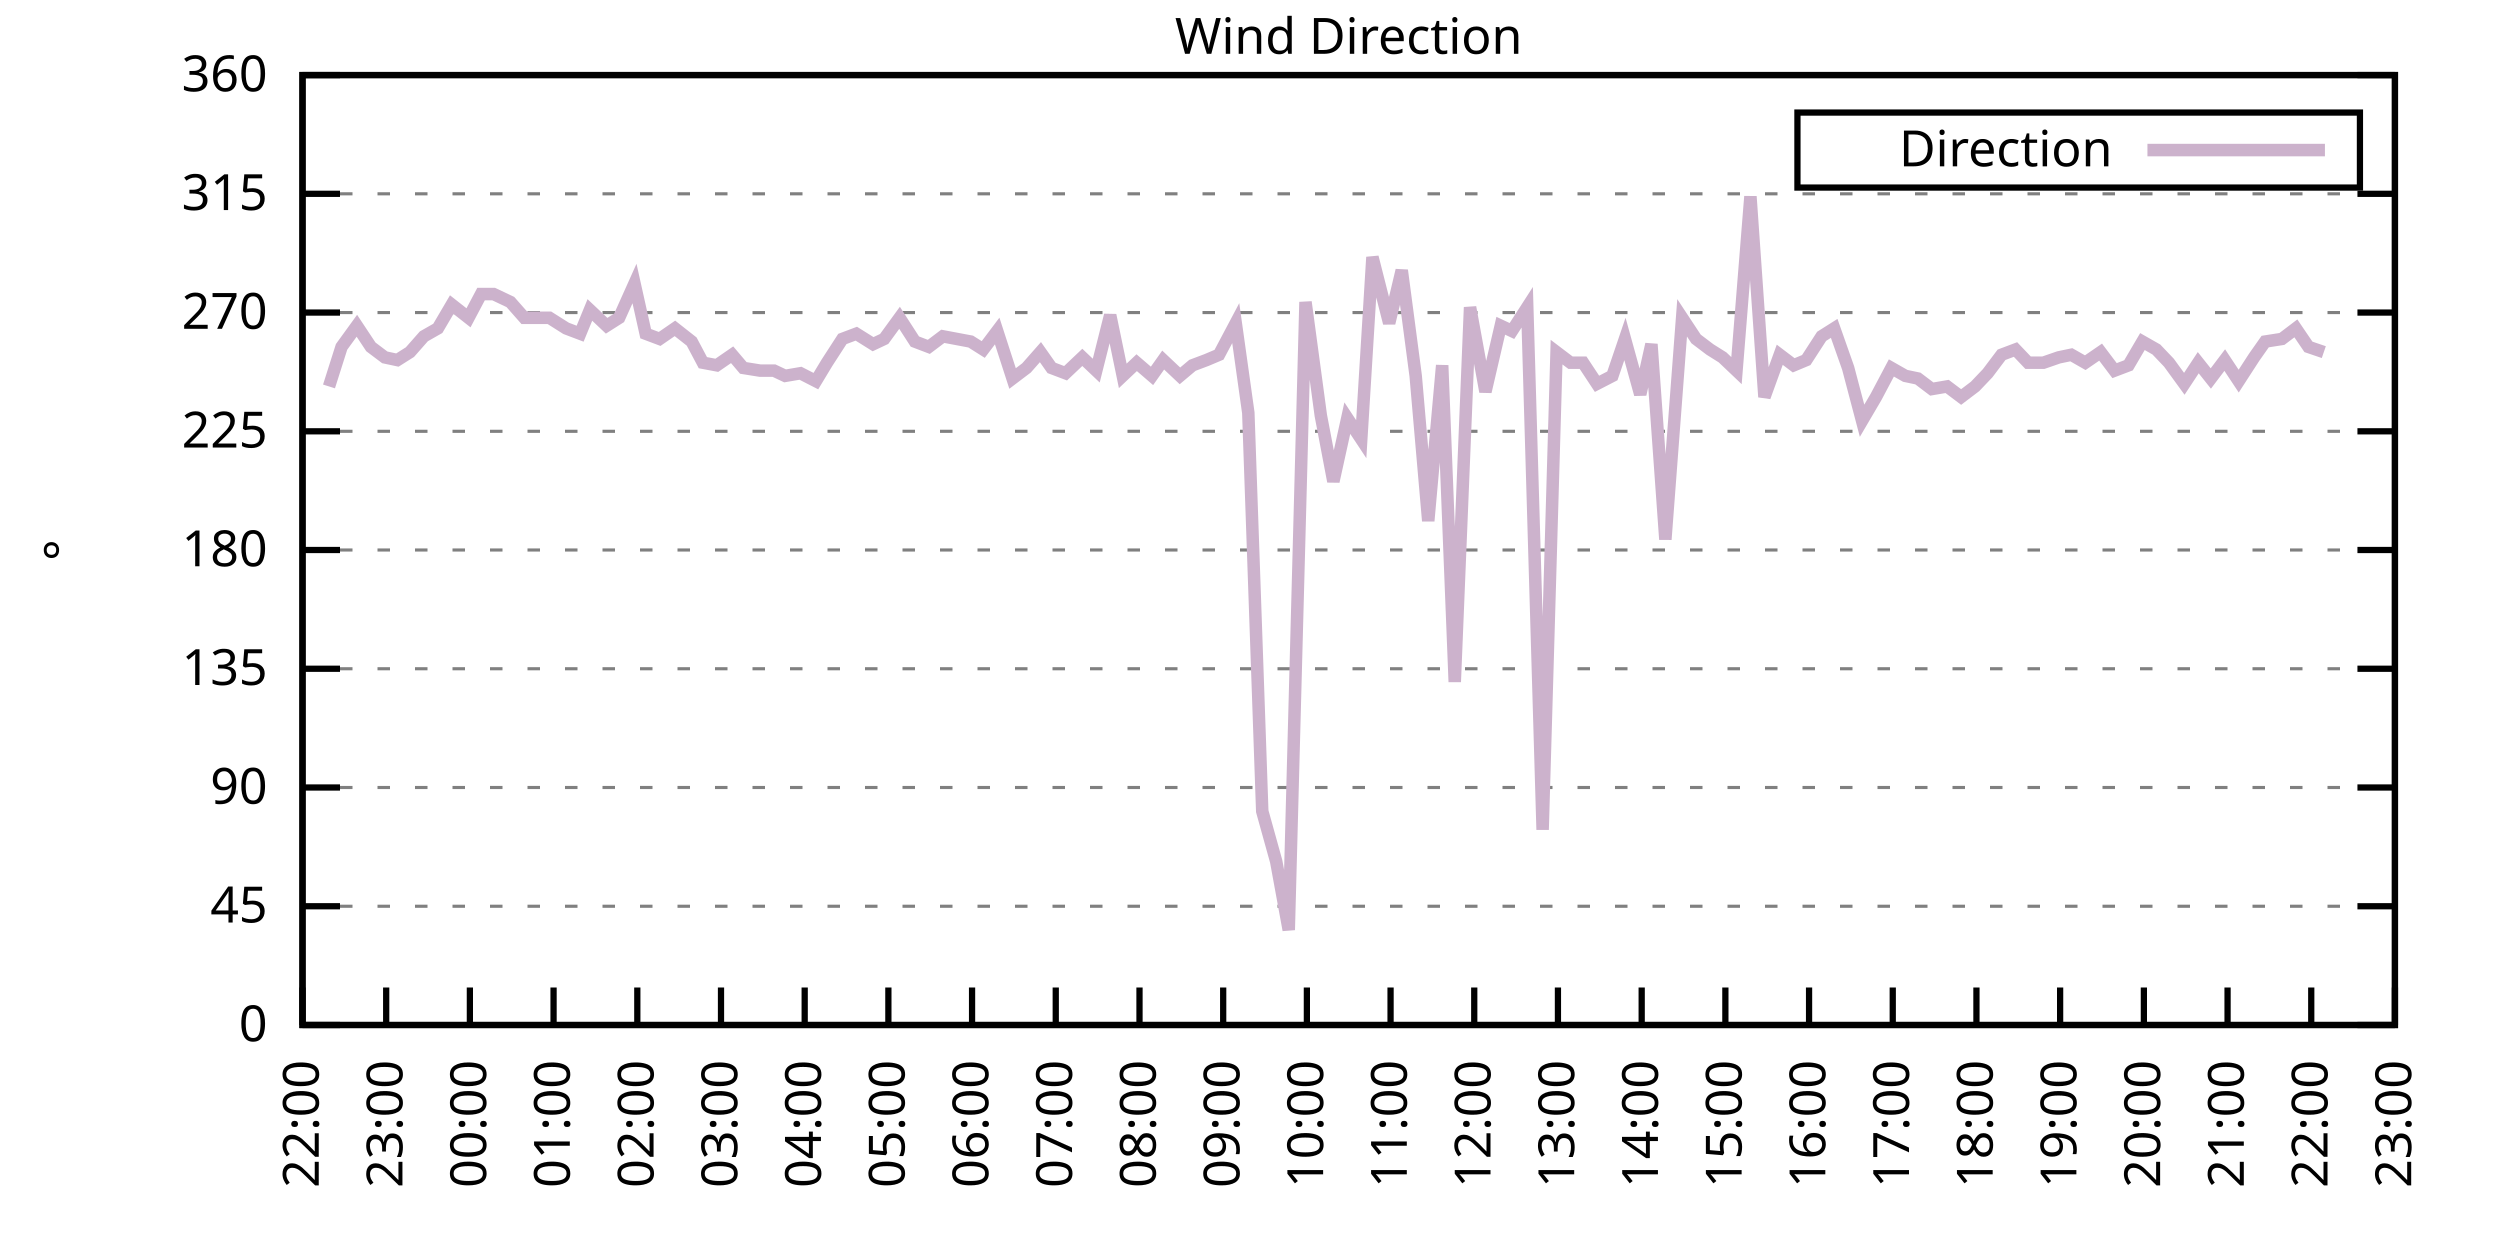
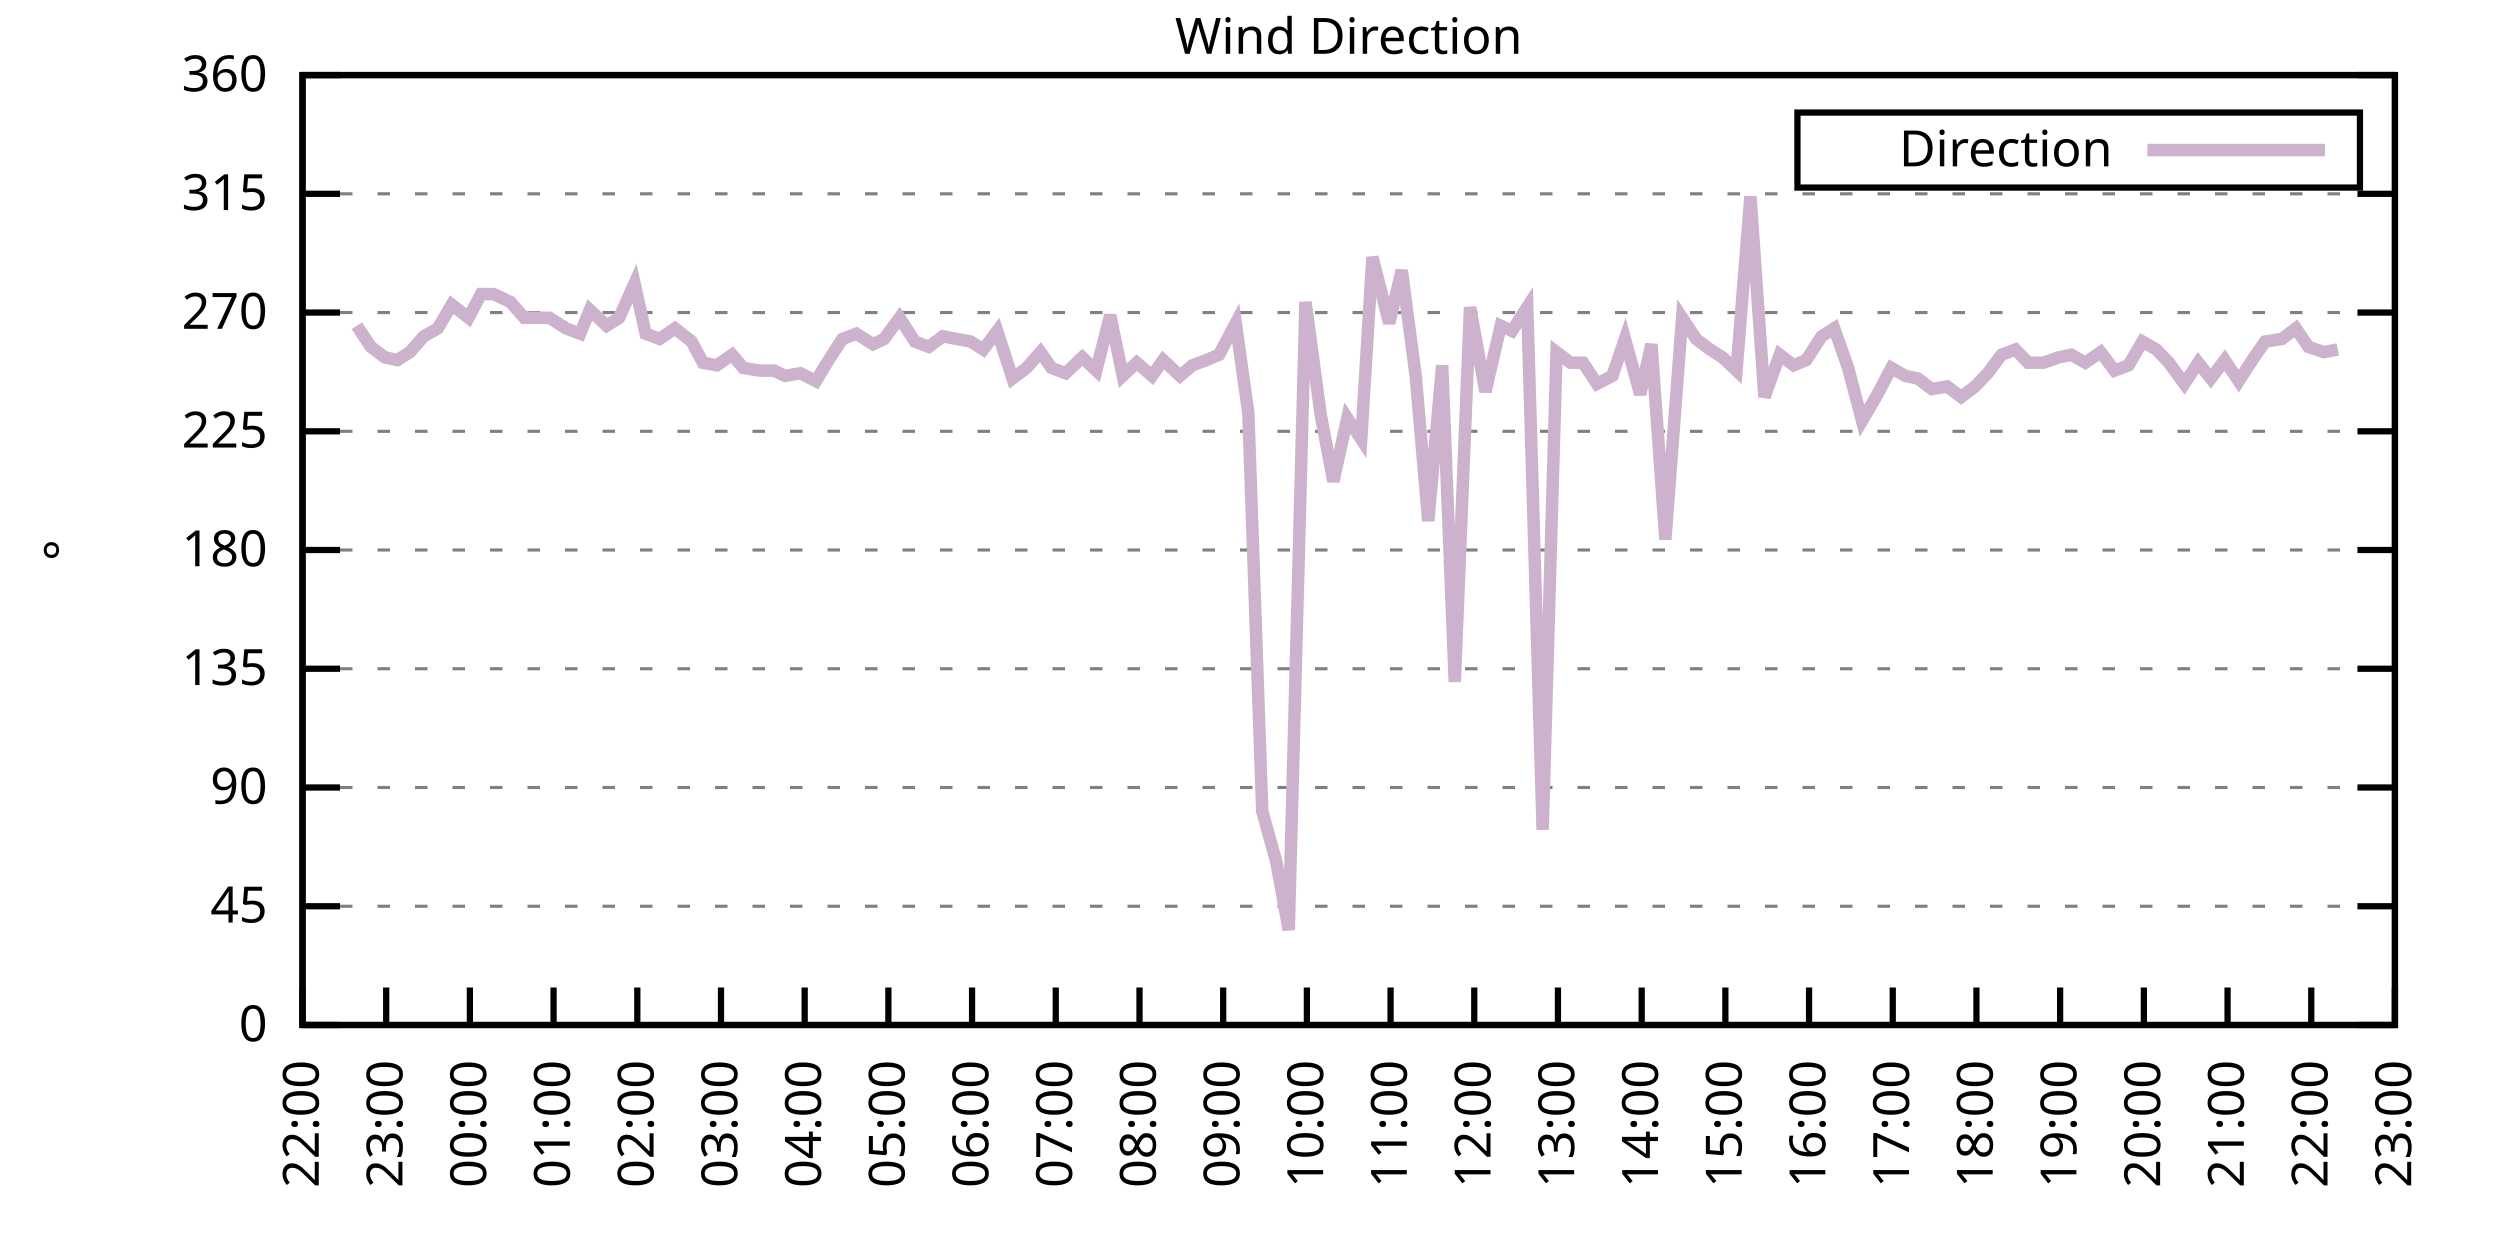
<svg xmlns="http://www.w3.org/2000/svg" xmlns:xlink="http://www.w3.org/1999/xlink" width="400" height="200" viewBox="0 0 400 200">
  <g id="gnuplot_canvas">
    <rect x="0" y="0" width="400" height="200" fill="none" />
    <defs>
      <circle id="gpDot" r="0.5" stroke-width="0.5" stroke="currentColor" />
      <path id="gpPt0" stroke-width="0.333" stroke="currentColor" d="M-1,0 h2 M0,-1 v2" />
      <path id="gpPt1" stroke-width="0.333" stroke="currentColor" d="M-1,-1 L1,1 M1,-1 L-1,1" />
      <path id="gpPt2" stroke-width="0.333" stroke="currentColor" d="M-1,0 L1,0 M0,-1 L0,1 M-1,-1 L1,1 M-1,1 L1,-1" />
      <rect id="gpPt3" stroke-width="0.333" stroke="currentColor" x="-1" y="-1" width="2" height="2" />
      <rect id="gpPt4" stroke-width="0.333" stroke="currentColor" fill="currentColor" x="-1" y="-1" width="2" height="2" />
      <circle id="gpPt5" stroke-width="0.333" stroke="currentColor" cx="0" cy="0" r="1" />
      <use xlink:href="#gpPt5" id="gpPt6" fill="currentColor" stroke="none" />
      <path id="gpPt7" stroke-width="0.333" stroke="currentColor" d="M0,-1.33 L-1.33,0.67 L1.33,0.67 z" />
      <use xlink:href="#gpPt7" id="gpPt8" fill="currentColor" stroke="none" />
      <use xlink:href="#gpPt7" id="gpPt9" stroke="currentColor" transform="rotate(180)" />
      <use xlink:href="#gpPt9" id="gpPt10" fill="currentColor" stroke="none" />
      <use xlink:href="#gpPt3" id="gpPt11" stroke="currentColor" transform="rotate(45)" />
      <use xlink:href="#gpPt11" id="gpPt12" fill="currentColor" stroke="none" />
      <path id="gpPt13" stroke-width="0.333" stroke="currentColor" d="M0,1.330 L1.265,0.411 L0.782,-1.067 L-0.782,-1.076 L-1.265,0.411 z" />
      <use xlink:href="#gpPt13" id="gpPt14" fill="currentColor" stroke="none" />
      <filter id="textbox" filterUnits="objectBoundingBox" x="0" y="0" height="1" width="1">
        <feFlood flood-color="white" flood-opacity="1" result="bgnd" />
        <feComposite in="SourceGraphic" in2="bgnd" operator="atop" />
      </filter>
      <filter id="greybox" filterUnits="objectBoundingBox" x="0" y="0" height="1" width="1">
        <feFlood flood-color="lightgrey" flood-opacity="1" result="grey" />
        <feComposite in="SourceGraphic" in2="grey" operator="atop" />
      </filter>
    </defs>
    <g fill="none" color="white" stroke="currentColor" stroke-width="1.00" stroke-linecap="butt" stroke-linejoin="miter">
</g>
    <g fill="none" color="black" stroke="currentColor" stroke-width="1.00" stroke-linecap="butt" stroke-linejoin="miter">
      <g stroke="none" shape-rendering="crispEdges">
        <polygon fill="rgb(255, 255, 255)" points="48.40,164.00 383.18,164.00 383.18,12.02 48.40,12.02 " />
      </g>
    </g>
    <g fill="none" color="black" stroke="currentColor" stroke-width="1.00" stroke-linecap="butt" stroke-linejoin="miter">
</g>
    <g fill="none" color="black" stroke="black" stroke-width="0.50" stroke-linecap="butt" stroke-linejoin="miter">
</g>
    <g fill="none" color="gray" stroke="currentColor" stroke-width="0.50" stroke-linecap="butt" stroke-linejoin="miter">
      <path stroke="gray" stroke-dasharray="2,4" class="gridline" d="M48.40,164.00 L383.19,164.00  " />
    </g>
    <g fill="none" color="gray" stroke="gray" stroke-width="1.00" stroke-linecap="butt" stroke-linejoin="miter">
</g>
    <g fill="none" color="black" stroke="currentColor" stroke-width="1.00" stroke-linecap="butt" stroke-linejoin="miter">
      <path stroke="black" d="M48.40,164.00 L54.40,164.00 M383.19,164.00 L377.19,164.00  " />
      <g transform="translate(42.80,166.60)" stroke="none" fill="black" font-family="Sans" font-size="8.00" text-anchor="end">
        <text>
          <tspan font-family="Sans"> 0</tspan>
        </text>
      </g>
    </g>
    <g fill="none" color="black" stroke="currentColor" stroke-width="1.00" stroke-linecap="butt" stroke-linejoin="miter">
</g>
    <g fill="none" color="black" stroke="black" stroke-width="0.50" stroke-linecap="butt" stroke-linejoin="miter">
</g>
    <g fill="none" color="gray" stroke="currentColor" stroke-width="0.50" stroke-linecap="butt" stroke-linejoin="miter">
      <path stroke="gray" stroke-dasharray="2,4" class="gridline" d="M48.40,145.00 L383.19,145.00  " />
    </g>
    <g fill="none" color="gray" stroke="gray" stroke-width="1.00" stroke-linecap="butt" stroke-linejoin="miter">
</g>
    <g fill="none" color="black" stroke="currentColor" stroke-width="1.00" stroke-linecap="butt" stroke-linejoin="miter">
      <path stroke="black" d="M48.40,145.00 L54.40,145.00 M383.19,145.00 L377.19,145.00  " />
      <g transform="translate(42.80,147.60)" stroke="none" fill="black" font-family="Sans" font-size="8.00" text-anchor="end">
        <text>
          <tspan font-family="Sans"> 45</tspan>
        </text>
      </g>
    </g>
    <g fill="none" color="black" stroke="currentColor" stroke-width="1.00" stroke-linecap="butt" stroke-linejoin="miter">
</g>
    <g fill="none" color="black" stroke="black" stroke-width="0.50" stroke-linecap="butt" stroke-linejoin="miter">
</g>
    <g fill="none" color="gray" stroke="currentColor" stroke-width="0.50" stroke-linecap="butt" stroke-linejoin="miter">
      <path stroke="gray" stroke-dasharray="2,4" class="gridline" d="M48.40,126.00 L383.19,126.00  " />
    </g>
    <g fill="none" color="gray" stroke="gray" stroke-width="1.00" stroke-linecap="butt" stroke-linejoin="miter">
</g>
    <g fill="none" color="black" stroke="currentColor" stroke-width="1.00" stroke-linecap="butt" stroke-linejoin="miter">
      <path stroke="black" d="M48.40,126.00 L54.40,126.00 M383.19,126.00 L377.19,126.00  " />
      <g transform="translate(42.80,128.60)" stroke="none" fill="black" font-family="Sans" font-size="8.00" text-anchor="end">
        <text>
          <tspan font-family="Sans"> 90</tspan>
        </text>
      </g>
    </g>
    <g fill="none" color="black" stroke="currentColor" stroke-width="1.00" stroke-linecap="butt" stroke-linejoin="miter">
</g>
    <g fill="none" color="black" stroke="black" stroke-width="0.50" stroke-linecap="butt" stroke-linejoin="miter">
</g>
    <g fill="none" color="gray" stroke="currentColor" stroke-width="0.50" stroke-linecap="butt" stroke-linejoin="miter">
      <path stroke="gray" stroke-dasharray="2,4" class="gridline" d="M48.40,107.00 L383.19,107.00  " />
    </g>
    <g fill="none" color="gray" stroke="gray" stroke-width="1.00" stroke-linecap="butt" stroke-linejoin="miter">
</g>
    <g fill="none" color="black" stroke="currentColor" stroke-width="1.00" stroke-linecap="butt" stroke-linejoin="miter">
      <path stroke="black" d="M48.40,107.00 L54.40,107.00 M383.19,107.00 L377.19,107.00  " />
      <g transform="translate(42.80,109.60)" stroke="none" fill="black" font-family="Sans" font-size="8.00" text-anchor="end">
        <text>
          <tspan font-family="Sans"> 135</tspan>
        </text>
      </g>
    </g>
    <g fill="none" color="black" stroke="currentColor" stroke-width="1.00" stroke-linecap="butt" stroke-linejoin="miter">
</g>
    <g fill="none" color="black" stroke="black" stroke-width="0.50" stroke-linecap="butt" stroke-linejoin="miter">
</g>
    <g fill="none" color="gray" stroke="currentColor" stroke-width="0.50" stroke-linecap="butt" stroke-linejoin="miter">
      <path stroke="gray" stroke-dasharray="2,4" class="gridline" d="M48.40,88.00 L383.19,88.00  " />
    </g>
    <g fill="none" color="gray" stroke="gray" stroke-width="1.00" stroke-linecap="butt" stroke-linejoin="miter">
</g>
    <g fill="none" color="black" stroke="currentColor" stroke-width="1.00" stroke-linecap="butt" stroke-linejoin="miter">
      <path stroke="black" d="M48.40,88.00 L54.40,88.00 M383.19,88.00 L377.19,88.00  " />
      <g transform="translate(42.80,90.60)" stroke="none" fill="black" font-family="Sans" font-size="8.00" text-anchor="end">
        <text>
          <tspan font-family="Sans"> 180</tspan>
        </text>
      </g>
    </g>
    <g fill="none" color="black" stroke="currentColor" stroke-width="1.00" stroke-linecap="butt" stroke-linejoin="miter">
</g>
    <g fill="none" color="black" stroke="black" stroke-width="0.50" stroke-linecap="butt" stroke-linejoin="miter">
</g>
    <g fill="none" color="gray" stroke="currentColor" stroke-width="0.50" stroke-linecap="butt" stroke-linejoin="miter">
      <path stroke="gray" stroke-dasharray="2,4" class="gridline" d="M48.40,69.01 L383.19,69.01  " />
    </g>
    <g fill="none" color="gray" stroke="gray" stroke-width="1.00" stroke-linecap="butt" stroke-linejoin="miter">
</g>
    <g fill="none" color="black" stroke="currentColor" stroke-width="1.00" stroke-linecap="butt" stroke-linejoin="miter">
      <path stroke="black" d="M48.40,69.01 L54.40,69.01 M383.19,69.01 L377.19,69.01  " />
      <g transform="translate(42.80,71.61)" stroke="none" fill="black" font-family="Sans" font-size="8.00" text-anchor="end">
        <text>
          <tspan font-family="Sans"> 225</tspan>
        </text>
      </g>
    </g>
    <g fill="none" color="black" stroke="currentColor" stroke-width="1.00" stroke-linecap="butt" stroke-linejoin="miter">
</g>
    <g fill="none" color="black" stroke="black" stroke-width="0.50" stroke-linecap="butt" stroke-linejoin="miter">
</g>
    <g fill="none" color="gray" stroke="currentColor" stroke-width="0.50" stroke-linecap="butt" stroke-linejoin="miter">
      <path stroke="gray" stroke-dasharray="2,4" class="gridline" d="M48.40,50.01 L383.19,50.01  " />
    </g>
    <g fill="none" color="gray" stroke="gray" stroke-width="1.00" stroke-linecap="butt" stroke-linejoin="miter">
</g>
    <g fill="none" color="black" stroke="currentColor" stroke-width="1.00" stroke-linecap="butt" stroke-linejoin="miter">
      <path stroke="black" d="M48.40,50.01 L54.40,50.01 M383.19,50.01 L377.19,50.01  " />
      <g transform="translate(42.80,52.61)" stroke="none" fill="black" font-family="Sans" font-size="8.00" text-anchor="end">
        <text>
          <tspan font-family="Sans"> 270</tspan>
        </text>
      </g>
    </g>
    <g fill="none" color="black" stroke="currentColor" stroke-width="1.00" stroke-linecap="butt" stroke-linejoin="miter">
</g>
    <g fill="none" color="black" stroke="black" stroke-width="0.50" stroke-linecap="butt" stroke-linejoin="miter">
</g>
    <g fill="none" color="gray" stroke="currentColor" stroke-width="0.50" stroke-linecap="butt" stroke-linejoin="miter">
      <path stroke="gray" stroke-dasharray="2,4" class="gridline" d="M48.40,31.01 L383.19,31.01  " />
    </g>
    <g fill="none" color="gray" stroke="gray" stroke-width="1.00" stroke-linecap="butt" stroke-linejoin="miter">
</g>
    <g fill="none" color="black" stroke="currentColor" stroke-width="1.00" stroke-linecap="butt" stroke-linejoin="miter">
      <path stroke="black" d="M48.40,31.01 L54.40,31.01 M383.19,31.01 L377.19,31.01  " />
      <g transform="translate(42.80,33.61)" stroke="none" fill="black" font-family="Sans" font-size="8.00" text-anchor="end">
        <text>
          <tspan font-family="Sans"> 315</tspan>
        </text>
      </g>
    </g>
    <g fill="none" color="black" stroke="currentColor" stroke-width="1.00" stroke-linecap="butt" stroke-linejoin="miter">
</g>
    <g fill="none" color="black" stroke="black" stroke-width="0.50" stroke-linecap="butt" stroke-linejoin="miter">
</g>
    <g fill="none" color="gray" stroke="currentColor" stroke-width="0.50" stroke-linecap="butt" stroke-linejoin="miter">
      <path stroke="gray" stroke-dasharray="2,4" class="gridline" d="M48.40,12.01 L383.19,12.01  " />
    </g>
    <g fill="none" color="gray" stroke="gray" stroke-width="1.00" stroke-linecap="butt" stroke-linejoin="miter">
</g>
    <g fill="none" color="black" stroke="currentColor" stroke-width="1.00" stroke-linecap="butt" stroke-linejoin="miter">
      <path stroke="black" d="M48.40,12.01 L54.40,12.01 M383.19,12.01 L377.19,12.01  " />
      <g transform="translate(42.80,14.61)" stroke="none" fill="black" font-family="Sans" font-size="8.00" text-anchor="end">
        <text>
          <tspan font-family="Sans"> 360</tspan>
        </text>
      </g>
    </g>
    <g fill="none" color="black" stroke="currentColor" stroke-width="1.00" stroke-linecap="butt" stroke-linejoin="miter">
      <path stroke="black" d="M48.40,164.00 L48.40,158.00  " />
      <g transform="translate(51.00,169.60) rotate(270.00)" stroke="none" fill="black" font-family="Sans" font-size="8.00" text-anchor="end">
        <text>
          <tspan font-family="Sans">22:00</tspan>
        </text>
      </g>
    </g>
    <g fill="none" color="black" stroke="currentColor" stroke-width="1.00" stroke-linecap="butt" stroke-linejoin="miter">
      <path stroke="black" d="M61.79,164.00 L61.79,158.00  " />
      <g transform="translate(64.39,169.60) rotate(270.00)" stroke="none" fill="black" font-family="Sans" font-size="8.00" text-anchor="end">
        <text>
          <tspan font-family="Sans">23:00</tspan>
        </text>
      </g>
    </g>
    <g fill="none" color="black" stroke="currentColor" stroke-width="1.00" stroke-linecap="butt" stroke-linejoin="miter">
      <path stroke="black" d="M75.18,164.00 L75.18,158.00  " />
      <g transform="translate(77.78,169.60) rotate(270.00)" stroke="none" fill="black" font-family="Sans" font-size="8.00" text-anchor="end">
        <text>
          <tspan font-family="Sans">00:00</tspan>
        </text>
      </g>
    </g>
    <g fill="none" color="black" stroke="currentColor" stroke-width="1.00" stroke-linecap="butt" stroke-linejoin="miter">
      <path stroke="black" d="M88.57,164.00 L88.57,158.00  " />
      <g transform="translate(91.17,169.60) rotate(270.00)" stroke="none" fill="black" font-family="Sans" font-size="8.00" text-anchor="end">
        <text>
          <tspan font-family="Sans">01:00</tspan>
        </text>
      </g>
    </g>
    <g fill="none" color="black" stroke="currentColor" stroke-width="1.00" stroke-linecap="butt" stroke-linejoin="miter">
      <path stroke="black" d="M101.97,164.00 L101.97,158.00  " />
      <g transform="translate(104.57,169.60) rotate(270.00)" stroke="none" fill="black" font-family="Sans" font-size="8.00" text-anchor="end">
        <text>
          <tspan font-family="Sans">02:00</tspan>
        </text>
      </g>
    </g>
    <g fill="none" color="black" stroke="currentColor" stroke-width="1.00" stroke-linecap="butt" stroke-linejoin="miter">
      <path stroke="black" d="M115.36,164.00 L115.36,158.00  " />
      <g transform="translate(117.96,169.60) rotate(270.00)" stroke="none" fill="black" font-family="Sans" font-size="8.00" text-anchor="end">
        <text>
          <tspan font-family="Sans">03:00</tspan>
        </text>
      </g>
    </g>
    <g fill="none" color="black" stroke="currentColor" stroke-width="1.00" stroke-linecap="butt" stroke-linejoin="miter">
      <path stroke="black" d="M128.75,164.00 L128.75,158.00  " />
      <g transform="translate(131.35,169.60) rotate(270.00)" stroke="none" fill="black" font-family="Sans" font-size="8.00" text-anchor="end">
        <text>
          <tspan font-family="Sans">04:00</tspan>
        </text>
      </g>
    </g>
    <g fill="none" color="black" stroke="currentColor" stroke-width="1.00" stroke-linecap="butt" stroke-linejoin="miter">
      <path stroke="black" d="M142.14,164.00 L142.14,158.00  " />
      <g transform="translate(144.74,169.60) rotate(270.00)" stroke="none" fill="black" font-family="Sans" font-size="8.00" text-anchor="end">
        <text>
          <tspan font-family="Sans">05:00</tspan>
        </text>
      </g>
    </g>
    <g fill="none" color="black" stroke="currentColor" stroke-width="1.00" stroke-linecap="butt" stroke-linejoin="miter">
      <path stroke="black" d="M155.53,164.00 L155.53,158.00  " />
      <g transform="translate(158.13,169.60) rotate(270.00)" stroke="none" fill="black" font-family="Sans" font-size="8.00" text-anchor="end">
        <text>
          <tspan font-family="Sans">06:00</tspan>
        </text>
      </g>
    </g>
    <g fill="none" color="black" stroke="currentColor" stroke-width="1.00" stroke-linecap="butt" stroke-linejoin="miter">
      <path stroke="black" d="M168.92,164.00 L168.92,158.00  " />
      <g transform="translate(171.52,169.60) rotate(270.00)" stroke="none" fill="black" font-family="Sans" font-size="8.00" text-anchor="end">
        <text>
          <tspan font-family="Sans">07:00</tspan>
        </text>
      </g>
    </g>
    <g fill="none" color="black" stroke="currentColor" stroke-width="1.00" stroke-linecap="butt" stroke-linejoin="miter">
      <path stroke="black" d="M182.32,164.00 L182.32,158.00  " />
      <g transform="translate(184.92,169.60) rotate(270.00)" stroke="none" fill="black" font-family="Sans" font-size="8.00" text-anchor="end">
        <text>
          <tspan font-family="Sans">08:00</tspan>
        </text>
      </g>
    </g>
    <g fill="none" color="black" stroke="currentColor" stroke-width="1.00" stroke-linecap="butt" stroke-linejoin="miter">
      <path stroke="black" d="M195.71,164.00 L195.71,158.00  " />
      <g transform="translate(198.31,169.60) rotate(270.00)" stroke="none" fill="black" font-family="Sans" font-size="8.00" text-anchor="end">
        <text>
          <tspan font-family="Sans">09:00</tspan>
        </text>
      </g>
    </g>
    <g fill="none" color="black" stroke="currentColor" stroke-width="1.00" stroke-linecap="butt" stroke-linejoin="miter">
      <path stroke="black" d="M209.10,164.00 L209.10,158.00  " />
      <g transform="translate(211.70,169.60) rotate(270.00)" stroke="none" fill="black" font-family="Sans" font-size="8.00" text-anchor="end">
        <text>
          <tspan font-family="Sans">10:00</tspan>
        </text>
      </g>
    </g>
    <g fill="none" color="black" stroke="currentColor" stroke-width="1.00" stroke-linecap="butt" stroke-linejoin="miter">
      <path stroke="black" d="M222.49,164.00 L222.49,158.00  " />
      <g transform="translate(225.09,169.60) rotate(270.00)" stroke="none" fill="black" font-family="Sans" font-size="8.00" text-anchor="end">
        <text>
          <tspan font-family="Sans">11:00</tspan>
        </text>
      </g>
    </g>
    <g fill="none" color="black" stroke="currentColor" stroke-width="1.00" stroke-linecap="butt" stroke-linejoin="miter">
      <path stroke="black" d="M235.88,164.00 L235.88,158.00  " />
      <g transform="translate(238.48,169.60) rotate(270.00)" stroke="none" fill="black" font-family="Sans" font-size="8.00" text-anchor="end">
        <text>
          <tspan font-family="Sans">12:00</tspan>
        </text>
      </g>
    </g>
    <g fill="none" color="black" stroke="currentColor" stroke-width="1.00" stroke-linecap="butt" stroke-linejoin="miter">
      <path stroke="black" d="M249.27,164.00 L249.27,158.00  " />
      <g transform="translate(251.87,169.60) rotate(270.00)" stroke="none" fill="black" font-family="Sans" font-size="8.00" text-anchor="end">
        <text>
          <tspan font-family="Sans">13:00</tspan>
        </text>
      </g>
    </g>
    <g fill="none" color="black" stroke="currentColor" stroke-width="1.00" stroke-linecap="butt" stroke-linejoin="miter">
      <path stroke="black" d="M262.67,164.00 L262.67,158.00  " />
      <g transform="translate(265.27,169.60) rotate(270.00)" stroke="none" fill="black" font-family="Sans" font-size="8.00" text-anchor="end">
        <text>
          <tspan font-family="Sans">14:00</tspan>
        </text>
      </g>
    </g>
    <g fill="none" color="black" stroke="currentColor" stroke-width="1.00" stroke-linecap="butt" stroke-linejoin="miter">
      <path stroke="black" d="M276.06,164.00 L276.06,158.00  " />
      <g transform="translate(278.66,169.60) rotate(270.00)" stroke="none" fill="black" font-family="Sans" font-size="8.00" text-anchor="end">
        <text>
          <tspan font-family="Sans">15:00</tspan>
        </text>
      </g>
    </g>
    <g fill="none" color="black" stroke="currentColor" stroke-width="1.00" stroke-linecap="butt" stroke-linejoin="miter">
      <path stroke="black" d="M289.45,164.00 L289.45,158.00  " />
      <g transform="translate(292.05,169.60) rotate(270.00)" stroke="none" fill="black" font-family="Sans" font-size="8.00" text-anchor="end">
        <text>
          <tspan font-family="Sans">16:00</tspan>
        </text>
      </g>
    </g>
    <g fill="none" color="black" stroke="currentColor" stroke-width="1.00" stroke-linecap="butt" stroke-linejoin="miter">
      <path stroke="black" d="M302.84,164.00 L302.84,158.00  " />
      <g transform="translate(305.44,169.60) rotate(270.00)" stroke="none" fill="black" font-family="Sans" font-size="8.00" text-anchor="end">
        <text>
          <tspan font-family="Sans">17:00</tspan>
        </text>
      </g>
    </g>
    <g fill="none" color="black" stroke="currentColor" stroke-width="1.00" stroke-linecap="butt" stroke-linejoin="miter">
      <path stroke="black" d="M316.23,164.00 L316.23,158.00  " />
      <g transform="translate(318.83,169.60) rotate(270.00)" stroke="none" fill="black" font-family="Sans" font-size="8.00" text-anchor="end">
        <text>
          <tspan font-family="Sans">18:00</tspan>
        </text>
      </g>
    </g>
    <g fill="none" color="black" stroke="currentColor" stroke-width="1.00" stroke-linecap="butt" stroke-linejoin="miter">
      <path stroke="black" d="M329.62,164.00 L329.62,158.00  " />
      <g transform="translate(332.22,169.60) rotate(270.00)" stroke="none" fill="black" font-family="Sans" font-size="8.00" text-anchor="end">
        <text>
          <tspan font-family="Sans">19:00</tspan>
        </text>
      </g>
    </g>
    <g fill="none" color="black" stroke="currentColor" stroke-width="1.00" stroke-linecap="butt" stroke-linejoin="miter">
      <path stroke="black" d="M343.02,164.00 L343.02,158.00  " />
      <g transform="translate(345.62,169.60) rotate(270.00)" stroke="none" fill="black" font-family="Sans" font-size="8.00" text-anchor="end">
        <text>
          <tspan font-family="Sans">20:00</tspan>
        </text>
      </g>
    </g>
    <g fill="none" color="black" stroke="currentColor" stroke-width="1.00" stroke-linecap="butt" stroke-linejoin="miter">
      <path stroke="black" d="M356.41,164.00 L356.41,158.00  " />
      <g transform="translate(359.01,169.60) rotate(270.00)" stroke="none" fill="black" font-family="Sans" font-size="8.00" text-anchor="end">
        <text>
          <tspan font-family="Sans">21:00</tspan>
        </text>
      </g>
    </g>
    <g fill="none" color="black" stroke="currentColor" stroke-width="1.00" stroke-linecap="butt" stroke-linejoin="miter">
      <path stroke="black" d="M369.80,164.00 L369.80,158.00  " />
      <g transform="translate(372.40,169.60) rotate(270.00)" stroke="none" fill="black" font-family="Sans" font-size="8.00" text-anchor="end">
        <text>
          <tspan font-family="Sans">22:00</tspan>
        </text>
      </g>
    </g>
    <g fill="none" color="black" stroke="currentColor" stroke-width="1.00" stroke-linecap="butt" stroke-linejoin="miter">
      <path stroke="black" d="M383.19,164.00 L383.19,158.00  " />
      <g transform="translate(385.79,169.60) rotate(270.00)" stroke="none" fill="black" font-family="Sans" font-size="8.00" text-anchor="end">
        <text>
          <tspan font-family="Sans">23:00</tspan>
        </text>
      </g>
    </g>
    <g fill="none" color="black" stroke="currentColor" stroke-width="1.00" stroke-linecap="butt" stroke-linejoin="miter">
</g>
    <g fill="none" color="black" stroke="currentColor" stroke-width="1.00" stroke-linecap="butt" stroke-linejoin="miter">
      <path stroke="black" d="M48.40,12.01 L48.40,164.00 L383.19,164.00 L383.19,12.01 L48.40,12.01 Z  " />
    </g>
    <g fill="none" color="black" stroke="currentColor" stroke-width="1.00" stroke-linecap="butt" stroke-linejoin="miter">
</g>
    <g fill="none" color="black" stroke="currentColor" stroke-width="1.00" stroke-linecap="butt" stroke-linejoin="miter">
      <path stroke="black" d="M287.59,30.01 L287.59,18.01 L377.59,18.01 L377.59,30.01 L287.59,30.01 Z  " />
    </g>
    <g id="Wind_direction_plot_1">
      <g fill="none" color="white" stroke="black" stroke-width="2.00" stroke-linecap="butt" stroke-linejoin="miter">
</g>
      <g fill="none" color="black" stroke="currentColor" stroke-width="2.00" stroke-linecap="butt" stroke-linejoin="miter">
        <g transform="translate(337.99,26.61)" stroke="none" fill="black" font-family="Sans" font-size="8.00" text-anchor="end">
          <text>
            <tspan font-family="Sans">Direction</tspan>
          </text>
        </g>
      </g>
      <g fill="none" color="black" stroke="currentColor" stroke-width="2.00" stroke-linecap="butt" stroke-linejoin="miter">
-         <path stroke="rgb(204, 178, 204)" d="M343.59,24.01 L371.99,24.01 M52.64,61.83 L54.65,55.50 L57.10,52.12 L59.34,55.50 L61.57,57.18 L63.58,57.61   L65.59,56.34 L67.82,53.81 L70.05,52.54 L72.28,48.74 L74.96,50.85 L76.97,47.05 L78.98,47.05 L81.66,48.32   L83.89,50.85 L85.90,50.85 L87.91,50.85 L90.58,52.54 L92.82,53.39 L94.38,49.59 L97.06,52.12 L99.06,50.85   L101.52,45.36 L103.31,53.39 L105.54,54.23 L107.99,52.54 L110.67,54.65 L112.46,58.03 L114.69,58.45 L117.14,56.76   L118.93,58.87 L121.61,59.30 L123.84,59.30 L125.62,60.14 L128.08,59.72 L130.54,60.98 L132.32,58.03 L134.78,54.23   L137.01,53.39 L139.69,55.07 L141.47,54.23 L143.93,50.85 L146.38,54.65 L148.61,55.50 L150.85,53.81 L155.31,54.65   L157.32,55.92 L159.55,52.96 L162.01,60.56 L164.24,58.87 L166.47,56.34 L168.25,58.87 L170.49,59.72 L173.17,57.18   L175.40,59.30 L177.63,50.43 L179.64,60.14 L181.87,58.03 L184.32,60.14 L186.11,57.61 L188.79,60.14 L190.80,58.45   L193.03,57.61 L195.04,56.76 L197.72,51.70 L199.73,66.05 L201.96,129.80 L204.19,137.82 L206.20,148.80 L208.88,48.32   L211.33,66.47 L213.34,77.03 L215.57,66.90 L217.80,70.27 L219.59,41.14 L222.27,51.70 L224.28,43.25 L226.51,60.14   L228.52,83.36 L230.75,58.45 L232.76,109.11 L235.21,49.16 L237.67,62.67 L240.12,52.12 L241.91,52.96 L244.36,49.16   L246.82,132.76 L249.05,56.34 L251.28,58.03 L253.29,58.03 L255.52,61.41 L257.98,60.14 L259.99,54.23 L262.44,63.10   L264.23,55.07 L266.46,86.32 L269.14,50.85 L271.37,54.23 L273.60,55.92 L275.61,57.18 L277.84,59.30 L280.07,31.43   L282.31,63.52 L284.76,56.76 L286.99,58.45 L289.00,57.61 L291.46,53.81 L293.47,52.54 L295.70,58.87 L297.93,67.32   L300.16,63.52 L302.62,58.87 L304.85,60.14 L306.86,60.56 L309.09,62.25 L311.54,61.83 L313.78,63.52 L316.01,61.83   L318.02,59.72 L320.25,56.76 L322.48,55.92 L324.49,58.03 L326.95,58.03 L329.40,57.18 L331.41,56.76 L333.64,58.03   L336.10,56.34 L338.33,59.30 L340.56,58.45 L342.79,54.65 L345.02,55.92 L347.03,58.03 L349.49,61.41 L351.72,58.03   L353.73,60.56 L355.96,57.61 L358.19,60.98 L360.65,57.18 L362.43,54.65 L365.11,54.23 L367.34,52.54 L369.35,55.50   L371.81,56.34  " />
+         <path stroke="rgb(204, 178, 204)" d="M343.59,24.01 L371.99,24.01 M57.10,52.12 L59.34,55.50 L61.57,57.18 L63.58,57.61 L65.59,56.34 L67.82,53.81   L70.05,52.54 L72.28,48.74 L74.96,50.85 L76.97,47.05 L78.98,47.05 L81.66,48.32 L83.89,50.85 L85.90,50.85   L87.91,50.85 L90.58,52.54 L92.82,53.39 L94.38,49.59 L97.06,52.12 L99.06,50.85 L101.52,45.36 L103.31,53.39   L105.54,54.23 L107.99,52.54 L110.67,54.65 L112.46,58.03 L114.69,58.45 L117.14,56.76 L118.93,58.87 L121.61,59.30   L123.84,59.30 L125.62,60.14 L128.08,59.72 L130.54,60.98 L132.32,58.03 L134.78,54.23 L137.01,53.39 L139.69,55.07   L141.47,54.23 L143.93,50.85 L146.38,54.65 L148.61,55.50 L150.85,53.81 L155.31,54.65 L157.32,55.92 L159.55,52.96   L162.01,60.56 L164.24,58.87 L166.47,56.34 L168.25,58.87 L170.49,59.72 L173.17,57.18 L175.40,59.30 L177.63,50.43   L179.64,60.14 L181.87,58.03 L184.32,60.14 L186.11,57.61 L188.79,60.14 L190.80,58.45 L193.03,57.61 L195.04,56.76   L197.72,51.70 L199.73,66.05 L201.96,129.80 L204.19,137.82 L206.20,148.80 L208.88,48.32 L211.33,66.47 L213.34,77.03   L215.57,66.90 L217.80,70.27 L219.59,41.14 L222.27,51.70 L224.28,43.25 L226.51,60.14 L228.52,83.36 L230.75,58.45   L232.76,109.11 L235.21,49.16 L237.67,62.67 L240.12,52.12 L241.91,52.96 L244.36,49.16 L246.82,132.76 L249.05,56.34   L251.28,58.03 L253.29,58.03 L255.52,61.41 L257.98,60.14 L259.99,54.23 L262.44,63.10 L264.23,55.07 L266.46,86.32   L269.14,50.85 L271.37,54.23 L273.60,55.92 L275.61,57.18 L277.84,59.30 L280.07,31.43 L282.31,63.52 L284.76,56.76   L286.99,58.45 L289.00,57.61 L291.46,53.81 L293.47,52.54 L295.70,58.87 L297.93,67.32 L300.16,63.52 L302.62,58.87   L304.85,60.14 L306.86,60.56 L309.09,62.25 L311.54,61.83 L313.78,63.52 L316.01,61.83 L318.02,59.72 L320.25,56.76   L322.48,55.92 L324.49,58.03 L326.95,58.03 L329.40,57.18 L331.41,56.76 L333.64,58.03 L336.10,56.34 L338.33,59.30   L340.56,58.45 L342.79,54.65 L345.02,55.92 L347.03,58.03 L349.49,61.41 L351.72,58.03 L353.73,60.56 L355.96,57.61   L358.19,60.98 L360.65,57.18 L362.43,54.65 L365.11,54.23 L367.34,52.54 L369.35,55.50 L371.81,56.34 L374.04,55.92    " />
      </g>
    </g>
    <g fill="none" color="black" stroke="currentColor" stroke-width="2.00" stroke-linecap="butt" stroke-linejoin="miter">
</g>
    <g fill="none" color="black" stroke="black" stroke-width="1.00" stroke-linecap="butt" stroke-linejoin="miter">
</g>
    <g fill="none" color="black" stroke="currentColor" stroke-width="1.00" stroke-linecap="butt" stroke-linejoin="miter">
      <path stroke="black" d="M48.40,12.01 L48.40,164.00 L383.19,164.00 L383.19,12.01 L48.40,12.01 Z  " />
      <g transform="translate(12.80,88.01) rotate(270.00)" stroke="none" fill="black" font-family="Sans" font-size="8.00" text-anchor="middle">
        <text>
          <tspan font-family="Sans">°</tspan>
        </text>
      </g>
    </g>
    <g fill="none" color="black" stroke="currentColor" stroke-width="1.00" stroke-linecap="butt" stroke-linejoin="miter">
</g>
    <g fill="none" color="black" stroke="currentColor" stroke-width="1.00" stroke-linecap="butt" stroke-linejoin="miter">
      <g transform="translate(215.79,8.61)" stroke="none" fill="black" font-family="Sans" font-size="8.00" text-anchor="middle">
        <text>
          <tspan font-family="Sans">Wind Direction</tspan>
        </text>
      </g>
    </g>
    <g fill="none" color="black" stroke="currentColor" stroke-width="1.00" stroke-linecap="butt" stroke-linejoin="miter">
</g>
  </g>
</svg>
